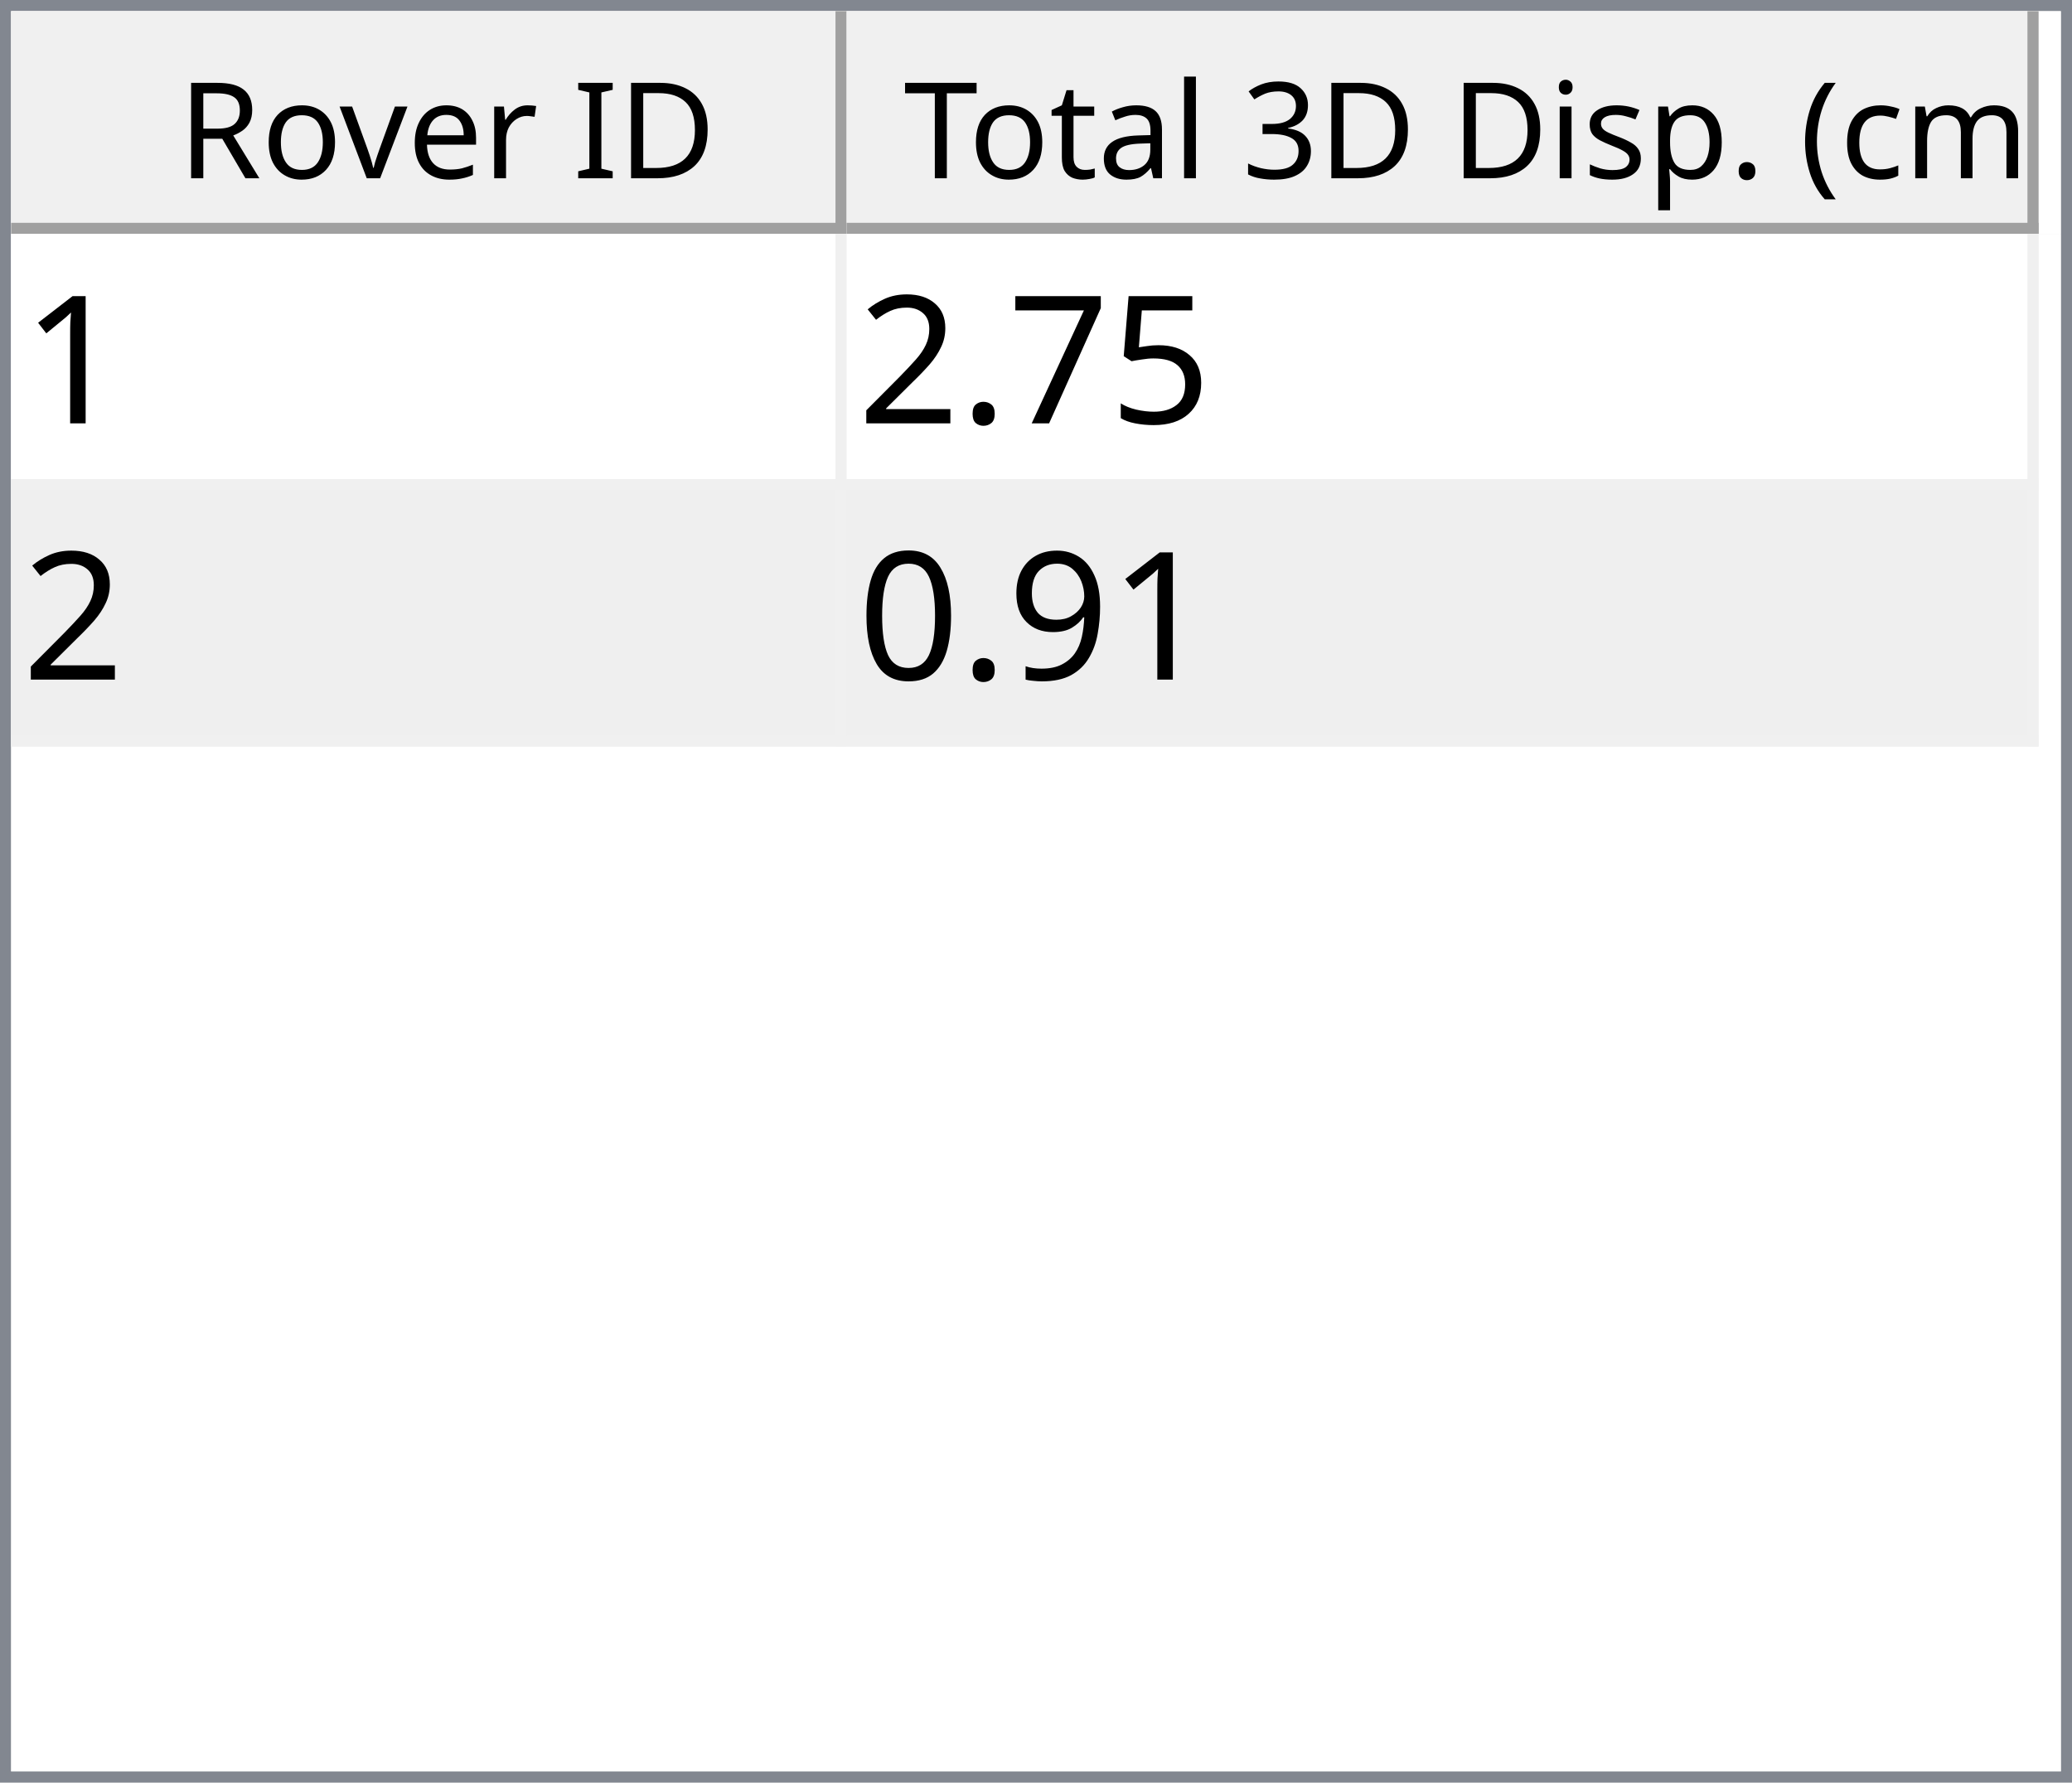
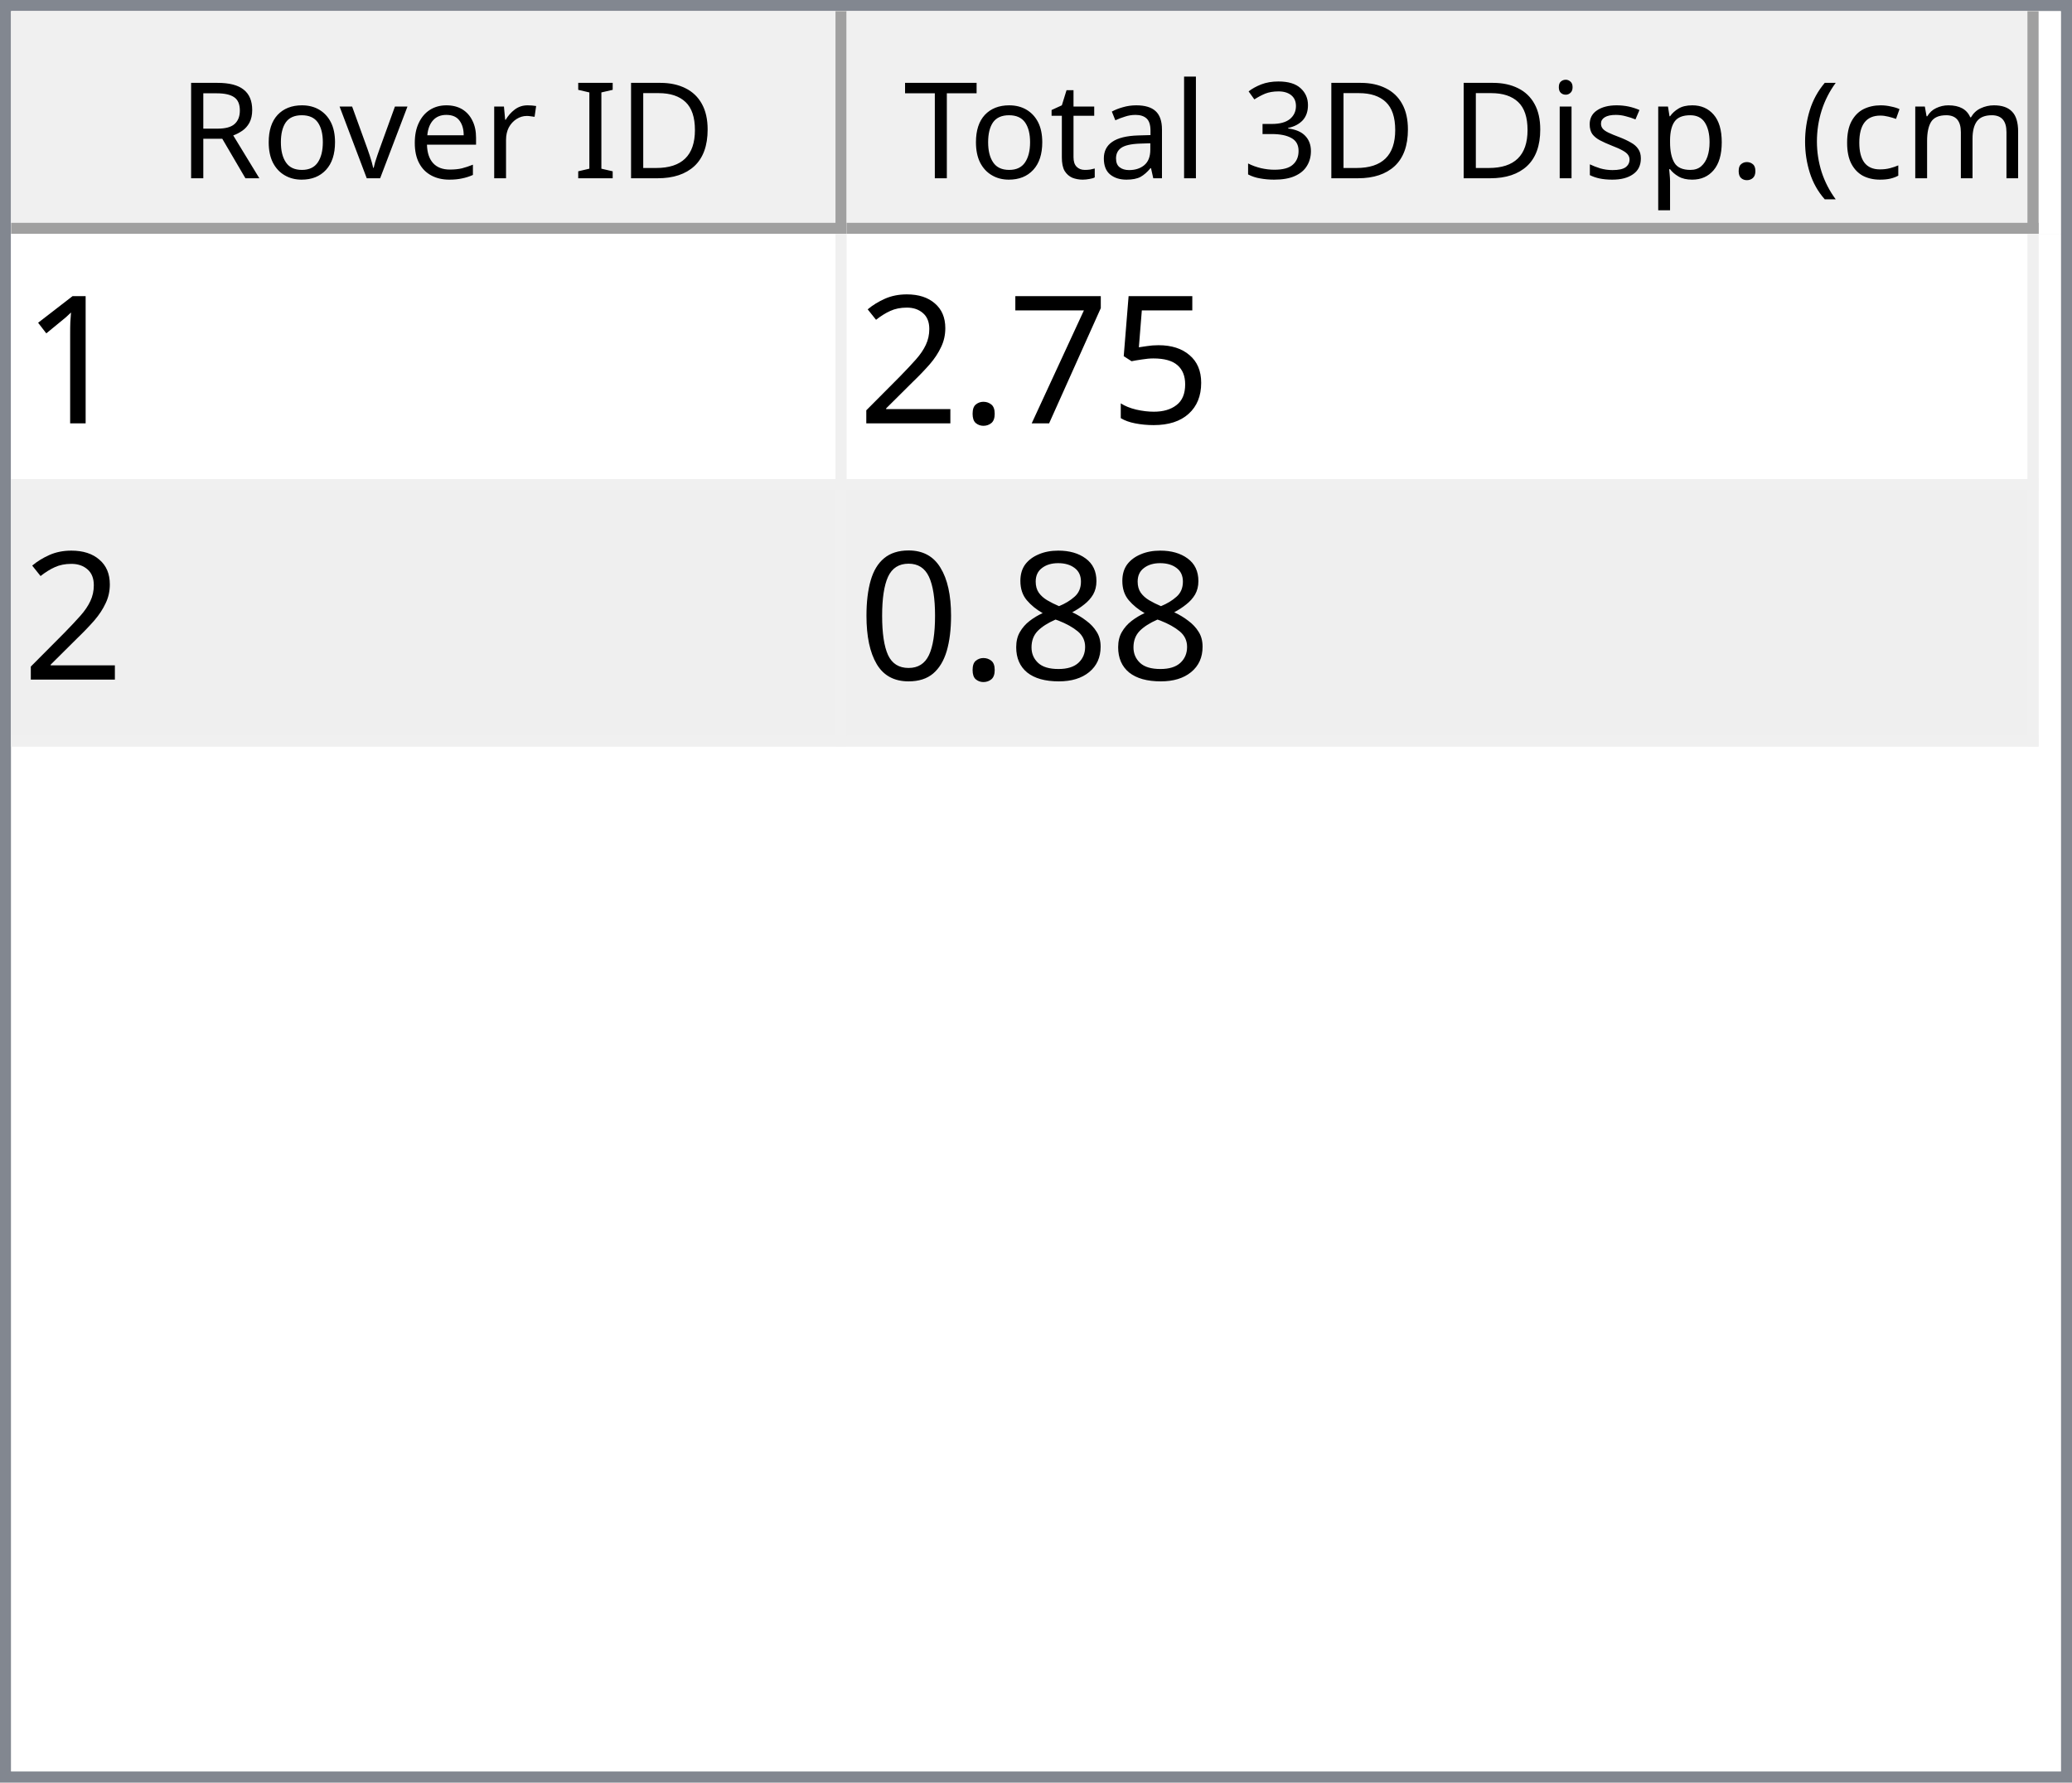
<svg xmlns="http://www.w3.org/2000/svg" style="fill-opacity:1; color-rendering:auto; color-interpolation:auto; text-rendering:auto; stroke:black; stroke-linecap:square; stroke-miterlimit:10; shape-rendering:auto; stroke-opacity:1; fill:black; stroke-dasharray:none; font-weight:normal; stroke-width:1; font-family:'Dialog'; font-style:normal; stroke-linejoin:miter; font-size:12px; stroke-dashoffset:0; image-rendering:auto;" width="186" height="160">
  <defs id="genericDefs" />
  <g>
    <defs id="defs1">
      <clipPath clipPathUnits="userSpaceOnUse" id="clipPath1">
        <path d="M0 0 L186 0 L186 160 L0 160 L0 0 Z" />
      </clipPath>
      <clipPath clipPathUnits="userSpaceOnUse" id="clipPath2">
        <path d="M0 0 L0 160 L186 160 L186 0 Z" />
      </clipPath>
      <clipPath clipPathUnits="userSpaceOnUse" id="clipPath3">
        <path d="M0 0 L0 20 L184 20 L184 0 Z" />
      </clipPath>
      <clipPath clipPathUnits="userSpaceOnUse" id="clipPath4">
        <path d="M0 0 L0 20 L75 20 L75 0 Z" />
      </clipPath>
      <clipPath clipPathUnits="userSpaceOnUse" id="clipPath5">
        <path d="M1 1 L1 19 L74 19 L74 1 Z" />
      </clipPath>
      <clipPath clipPathUnits="userSpaceOnUse" id="clipPath6">
        <path d="M0 0 L0 18 L73 18 L73 0 Z" />
      </clipPath>
      <clipPath clipPathUnits="userSpaceOnUse" id="clipPath7">
        <path d="M-0.5 -0.5 L-0.5 19.5 L74.5 19.5 L74.5 -0.5 Z" />
      </clipPath>
      <clipPath clipPathUnits="userSpaceOnUse" id="clipPath8">
        <path d="M0 0 L0 20 L107 20 L107 0 Z" />
      </clipPath>
      <clipPath clipPathUnits="userSpaceOnUse" id="clipPath9">
        <path d="M1 1 L1 19 L106 19 L106 1 Z" />
      </clipPath>
      <clipPath clipPathUnits="userSpaceOnUse" id="clipPath10">
        <path d="M0 0 L0 18 L105 18 L105 0 Z" />
      </clipPath>
      <clipPath clipPathUnits="userSpaceOnUse" id="clipPath11">
        <path d="M-0.5 -0.5 L-0.5 19.5 L106.5 19.5 L106.5 -0.5 Z" />
      </clipPath>
      <clipPath clipPathUnits="userSpaceOnUse" id="clipPath12">
        <path d="M0 0 L0 138 L184 138 L184 0 Z" />
      </clipPath>
      <clipPath clipPathUnits="userSpaceOnUse" id="clipPath13">
        <path d="M0 0 L0 46 L182 46 L182 0 Z" />
      </clipPath>
      <clipPath clipPathUnits="userSpaceOnUse" id="clipPath14">
        <path d="M-0.5 -0.5 L-0.5 45.5 L181.5 45.5 L181.5 -0.5 Z" />
      </clipPath>
      <clipPath clipPathUnits="userSpaceOnUse" id="clipPath15">
        <path d="M0 0 L0 22 L74 22 L74 0 Z" />
      </clipPath>
      <clipPath clipPathUnits="userSpaceOnUse" id="clipPath16">
        <path d="M0 0 L0 22 L106 22 L106 0 Z" />
      </clipPath>
      <font horiz-adv-x="64.551" id="font1">
        <font-face ascent="107.91" descent="25.098" units-per-em="100" style="font-style:normal; font-family:Segoe UI; font-weight:normal;" />
        <missing-glyph horiz-adv-x="64.551" d="M8.109 0 L8.109 68.266 L56.453 68.266 L56.453 0 L8.109 0 ZM15.328 7.234 L49.219 7.234 L49.219 61.031 L15.328 61.031 L15.328 7.234 Z" />
        <glyph unicode="D" horiz-adv-x="70.117" d="M9.188 0 L9.188 70.016 L28.516 70.016 Q65.531 70.016 65.531 35.891 Q65.531 19.672 55.25 9.836 Q44.969 0 27.734 0 L9.188 0 ZM17.391 62.594 L17.391 7.422 L27.828 7.422 Q41.609 7.422 49.273 14.797 Q56.938 22.172 56.938 35.688 Q56.938 62.594 28.328 62.594 L17.391 62.594 Z" />
        <glyph unicode="I" horiz-adv-x="26.611" d="M17.391 0 L9.188 0 L9.188 70.016 L17.391 70.016 L17.391 0 Z" />
        <glyph unicode=" " horiz-adv-x="27.393" d="" />
        <glyph unicode="r" horiz-adv-x="34.766" d="M34.188 41.891 Q32.078 43.5 28.125 43.5 Q23 43.5 19.555 38.672 Q16.109 33.844 16.109 25.484 L16.109 0 L8.109 0 L8.109 50 L16.109 50 L16.109 39.703 L16.312 39.703 Q18.016 44.969 21.531 47.922 Q25.047 50.875 29.391 50.875 Q32.516 50.875 34.188 50.203 L34.188 41.891 Z" />
        <glyph unicode="e" horiz-adv-x="52.295" d="M48.297 23 L12.984 23 Q13.188 14.656 17.484 10.109 Q21.781 5.562 29.297 5.562 Q37.75 5.562 44.828 11.141 L44.828 3.609 Q38.234 -1.172 27.391 -1.172 Q16.797 -1.172 10.742 5.641 Q4.688 12.453 4.688 24.812 Q4.688 36.469 11.305 43.82 Q17.922 51.172 27.734 51.172 Q37.547 51.172 42.922 44.828 Q48.297 38.484 48.297 27.203 L48.297 23 ZM40.094 29.781 Q40.047 36.719 36.75 40.578 Q33.453 44.438 27.594 44.438 Q21.922 44.438 17.969 40.383 Q14.016 36.328 13.094 29.781 L40.094 29.781 Z" />
        <glyph unicode="v" horiz-adv-x="47.9" d="M47.406 50 L27.484 0 L19.625 0 L0.688 50 L9.469 50 L22.172 13.672 Q23.578 9.672 23.922 6.688 L24.125 6.688 Q24.609 10.453 25.688 13.484 L38.969 50 L47.406 50 Z" />
        <glyph unicode="o" horiz-adv-x="58.594" d="M29 -1.172 Q17.922 -1.172 11.305 5.836 Q4.688 12.844 4.688 24.422 Q4.688 37.016 11.57 44.094 Q18.453 51.172 30.172 51.172 Q41.359 51.172 47.633 44.289 Q53.906 37.406 53.906 25.203 Q53.906 13.234 47.141 6.031 Q40.375 -1.172 29 -1.172 ZM29.594 44.438 Q21.875 44.438 17.383 39.188 Q12.891 33.938 12.891 24.703 Q12.891 15.828 17.43 10.695 Q21.969 5.562 29.594 5.562 Q37.359 5.562 41.531 10.594 Q45.703 15.625 45.703 24.906 Q45.703 34.281 41.531 39.359 Q37.359 44.438 29.594 44.438 Z" />
        <glyph unicode="R" horiz-adv-x="59.814" d="M59.375 0 L49.609 0 L37.891 19.625 Q36.281 22.359 34.766 24.289 Q33.25 26.219 31.664 27.438 Q30.078 28.656 28.25 29.219 Q26.422 29.781 24.125 29.781 L17.391 29.781 L17.391 0 L9.188 0 L9.188 70.016 L30.078 70.016 Q34.672 70.016 38.555 68.867 Q42.438 67.719 45.289 65.375 Q48.141 63.031 49.758 59.547 Q51.375 56.062 51.375 51.375 Q51.375 47.703 50.273 44.656 Q49.172 41.609 47.148 39.211 Q45.125 36.812 42.266 35.133 Q39.406 33.453 35.844 32.516 L35.844 32.328 Q37.594 31.547 38.891 30.547 Q40.188 29.547 41.359 28.18 Q42.531 26.812 43.68 25.078 Q44.828 23.344 46.234 21.047 L59.375 0 ZM17.391 62.594 L17.391 37.203 L28.516 37.203 Q31.594 37.203 34.203 38.133 Q36.812 39.062 38.719 40.797 Q40.625 42.531 41.703 45.047 Q42.781 47.562 42.781 50.688 Q42.781 56.297 39.141 59.445 Q35.5 62.594 28.609 62.594 L17.391 62.594 Z" />
        <glyph unicode=")" horiz-adv-x="30.176" d="M8.297 -15.922 L1.172 -15.922 Q16.406 2.344 16.406 26.812 Q16.406 51.469 1.078 70.016 L8.297 70.016 Q23.531 52.156 23.531 26.703 Q23.531 1.375 8.297 -15.922 Z" />
        <glyph unicode="m" horiz-adv-x="86.133" d="M79.109 0 L71.094 0 L71.094 28.719 Q71.094 37.016 68.531 40.727 Q65.969 44.438 59.906 44.438 Q54.781 44.438 51.195 39.75 Q47.609 35.062 47.609 28.516 L47.609 0 L39.594 0 L39.594 29.688 Q39.594 44.438 28.219 44.438 Q22.953 44.438 19.531 40.016 Q16.109 35.594 16.109 28.516 L16.109 0 L8.109 0 L8.109 50 L16.109 50 L16.109 42.094 L16.312 42.094 Q21.625 51.172 31.844 51.172 Q36.969 51.172 40.773 48.312 Q44.578 45.453 46 40.828 Q51.562 51.172 62.594 51.172 Q79.109 51.172 79.109 30.812 L79.109 0 Z" />
        <glyph unicode="c" horiz-adv-x="46.191" d="M42.188 2.297 Q36.422 -1.172 28.516 -1.172 Q17.828 -1.172 11.258 5.789 Q4.688 12.75 4.688 23.828 Q4.688 36.188 11.766 43.68 Q18.844 51.172 30.672 51.172 Q37.25 51.172 42.281 48.734 L42.281 40.531 Q36.719 44.438 30.375 44.438 Q22.703 44.438 17.797 38.945 Q12.891 33.453 12.891 24.516 Q12.891 15.719 17.508 10.641 Q22.125 5.562 29.891 5.562 Q36.422 5.562 42.188 9.906 L42.188 2.297 Z" />
        <glyph unicode="(" horiz-adv-x="30.176" d="M29.109 -15.922 L21.969 -15.922 Q6.844 1.375 6.844 26.703 Q6.844 52.156 21.969 70.016 L29.203 70.016 Q13.875 51.469 13.875 26.812 Q13.875 2.344 29.109 -15.922 Z" />
        <glyph unicode="." horiz-adv-x="21.68" d="M10.891 -1.078 Q8.641 -1.078 7.055 0.539 Q5.469 2.156 5.469 4.391 Q5.469 6.641 7.055 8.273 Q8.641 9.906 10.891 9.906 Q13.188 9.906 14.797 8.273 Q16.406 6.641 16.406 4.391 Q16.406 2.156 14.797 0.539 Q13.188 -1.078 10.891 -1.078 Z" />
        <glyph unicode="p" horiz-adv-x="58.789" d="M16.312 7.234 L16.109 7.234 L16.109 -23 L8.109 -23 L8.109 50 L16.109 50 L16.109 41.219 L16.312 41.219 Q22.219 51.172 33.594 51.172 Q43.266 51.172 48.688 44.461 Q54.109 37.75 54.109 26.469 Q54.109 13.922 48 6.375 Q41.891 -1.172 31.297 -1.172 Q21.578 -1.172 16.312 7.234 ZM16.109 27.391 L16.109 20.406 Q16.109 14.203 20.141 9.883 Q24.172 5.562 30.375 5.562 Q37.641 5.562 41.773 11.133 Q45.906 16.703 45.906 26.609 Q45.906 34.969 42.047 39.703 Q38.188 44.438 31.594 44.438 Q24.609 44.438 20.359 39.578 Q16.109 34.719 16.109 27.391 Z" />
        <glyph unicode="s" horiz-adv-x="42.432" d="M5.078 1.812 L5.078 10.406 Q11.625 5.562 19.484 5.562 Q30.031 5.562 30.031 12.594 Q30.031 14.594 29.125 15.992 Q28.219 17.391 26.68 18.461 Q25.141 19.531 23.07 20.383 Q21 21.234 18.609 22.172 Q15.281 23.484 12.766 24.828 Q10.25 26.172 8.57 27.859 Q6.891 29.547 6.031 31.695 Q5.172 33.844 5.172 36.719 Q5.172 40.234 6.789 42.945 Q8.406 45.656 11.086 47.484 Q13.766 49.312 17.211 50.242 Q20.656 51.172 24.312 51.172 Q30.812 51.172 35.938 48.922 L35.938 40.828 Q30.422 44.438 23.25 44.438 Q21 44.438 19.195 43.922 Q17.391 43.406 16.094 42.477 Q14.797 41.547 14.086 40.258 Q13.375 38.969 13.375 37.406 Q13.375 35.453 14.086 34.133 Q14.797 32.812 16.164 31.789 Q17.531 30.766 19.484 29.938 Q21.438 29.109 23.922 28.125 Q27.25 26.859 29.883 25.516 Q32.516 24.172 34.375 22.484 Q36.234 20.797 37.234 18.602 Q38.234 16.406 38.234 13.375 Q38.234 9.672 36.602 6.938 Q34.969 4.203 32.234 2.398 Q29.5 0.594 25.93 -0.289 Q22.359 -1.172 18.453 -1.172 Q10.75 -1.172 5.078 1.812 Z" />
        <glyph unicode="i" horiz-adv-x="24.219" d="M12.203 62.703 Q10.062 62.703 8.547 64.164 Q7.031 65.625 7.031 67.875 Q7.031 70.125 8.547 71.609 Q10.062 73.094 12.203 73.094 Q14.406 73.094 15.945 71.609 Q17.484 70.125 17.484 67.875 Q17.484 65.719 15.945 64.211 Q14.406 62.703 12.203 62.703 ZM16.109 0 L8.109 0 L8.109 50 L16.109 50 L16.109 0 Z" />
        <glyph unicode="3" horiz-adv-x="53.906" d="M46.531 19.828 Q46.531 15.094 44.75 11.211 Q42.969 7.328 39.719 4.57 Q36.469 1.812 31.93 0.297 Q27.391 -1.219 21.922 -1.219 Q11.922 -1.219 6 2.594 L6 11.188 Q13.094 5.609 22.219 5.609 Q25.875 5.609 28.828 6.539 Q31.781 7.469 33.906 9.227 Q36.031 10.984 37.18 13.477 Q38.328 15.969 38.328 19.094 Q38.328 32.812 18.797 32.812 L12.984 32.812 L12.984 39.594 L18.5 39.594 Q35.797 39.594 35.797 52.484 Q35.797 64.406 22.609 64.406 Q15.188 64.406 8.688 59.422 L8.688 67.188 Q15.375 71.188 24.609 71.188 Q29 71.188 32.57 69.969 Q36.141 68.75 38.68 66.555 Q41.219 64.359 42.609 61.281 Q44 58.203 44 54.5 Q44 40.672 30.031 36.719 L30.031 36.531 Q33.594 36.141 36.625 34.797 Q39.656 33.453 41.852 31.305 Q44.047 29.156 45.289 26.25 Q46.531 23.344 46.531 19.828 Z" />
        <glyph unicode="l" horiz-adv-x="24.219" d="M16.109 0 L8.109 0 L8.109 74.031 L16.109 74.031 L16.109 0 Z" />
        <glyph unicode="a" horiz-adv-x="50.879" d="M43.891 0 L35.891 0 L35.891 7.812 L35.688 7.812 Q30.469 -1.172 20.312 -1.172 Q12.844 -1.172 8.617 2.781 Q4.391 6.734 4.391 13.281 Q4.391 27.297 20.906 29.594 L35.891 31.688 Q35.891 44.438 25.594 44.438 Q16.547 44.438 9.281 38.281 L9.281 46.484 Q16.656 51.172 26.266 51.172 Q43.891 51.172 43.891 32.516 L43.891 0 ZM35.891 25.297 L23.828 23.641 Q18.266 22.859 15.43 20.875 Q12.594 18.891 12.594 13.875 Q12.594 10.203 15.211 7.883 Q17.828 5.562 22.172 5.562 Q28.125 5.562 32.008 9.742 Q35.891 13.922 35.891 20.312 L35.891 25.297 Z" />
        <glyph unicode="t" horiz-adv-x="33.887" d="M31.297 0.484 Q28.469 -1.078 23.828 -1.078 Q10.688 -1.078 10.688 13.578 L10.688 43.172 L2.094 43.172 L2.094 50 L10.688 50 L10.688 62.203 L18.703 64.797 L18.703 50 L31.297 50 L31.297 43.172 L18.703 43.172 L18.703 14.984 Q18.703 9.969 20.414 7.82 Q22.125 5.672 26.078 5.672 Q29.109 5.672 31.297 7.328 L31.297 0.484 Z" />
        <glyph unicode="T" horiz-adv-x="52.393" d="M50.594 62.594 L30.375 62.594 L30.375 0 L22.172 0 L22.172 62.594 L2 62.594 L2 70.016 L50.594 70.016 L50.594 62.594 Z" />
      </font>
      <font horiz-adv-x="75.0" id="font2">
        <font-face ascent="100.537" descent="21.973" units-per-em="100" style="font-style:normal; font-family:sans-serif; font-weight:normal;" />
        <missing-glyph horiz-adv-x="75.0" d="M12.5 0 L12.5 62.5 L62.5 62.5 L62.5 0 L12.5 0 ZM14.062 1.562 L60.938 1.562 L60.938 60.938 L14.062 60.938 L14.062 1.562 Z" />
        <glyph unicode="1" horiz-adv-x="55.615" d="M37.25 0 L28.469 0 L28.469 56 Q25.297 52.984 20.141 49.953 Q14.984 46.922 10.891 45.406 L10.891 53.906 Q18.266 57.375 23.781 62.305 Q29.297 67.234 31.594 71.875 L37.25 71.875 L37.25 0 Z" />
        <glyph unicode="5" horiz-adv-x="55.615" d="M4.156 18.75 L13.375 19.531 Q14.406 12.797 18.141 9.398 Q21.875 6 27.156 6 Q33.5 6 37.891 10.789 Q42.281 15.578 42.281 23.484 Q42.281 31 38.062 35.352 Q33.844 39.703 27 39.703 Q22.75 39.703 19.336 37.773 Q15.922 35.844 13.969 32.766 L5.719 33.844 L12.641 70.609 L48.25 70.609 L48.25 62.203 L19.672 62.203 L15.828 42.969 Q22.266 47.469 29.344 47.469 Q38.719 47.469 45.164 40.969 Q51.609 34.469 51.609 24.266 Q51.609 14.547 45.953 7.469 Q39.062 -1.219 27.156 -1.219 Q17.391 -1.219 11.211 4.25 Q5.031 9.719 4.156 18.75 Z" />
        <glyph unicode="7" horiz-adv-x="55.615" d="M4.734 62.203 L4.734 70.656 L51.078 70.656 L51.078 63.812 Q44.234 56.547 37.523 44.484 Q30.812 32.422 27.156 19.672 Q24.516 10.688 23.781 0 L14.75 0 Q14.891 8.453 18.062 20.414 Q21.234 32.375 27.172 43.484 Q33.109 54.594 39.797 62.203 L4.734 62.203 Z" />
        <glyph unicode="." horiz-adv-x="27.783" d="M9.078 0 L9.078 10.016 L19.094 10.016 L19.094 0 L9.078 0 Z" />
        <glyph unicode="2" horiz-adv-x="55.615" d="M50.344 8.453 L50.344 0 L3.031 0 Q2.938 3.172 4.047 6.109 Q5.859 10.938 9.836 15.625 Q13.812 20.312 21.344 26.469 Q33.016 36.031 37.117 41.625 Q41.219 47.219 41.219 52.203 Q41.219 57.422 37.477 61.008 Q33.734 64.594 27.734 64.594 Q21.391 64.594 17.578 60.789 Q13.766 56.984 13.719 50.25 L4.688 51.172 Q5.609 61.281 11.664 66.578 Q17.719 71.875 27.938 71.875 Q38.234 71.875 44.242 66.164 Q50.25 60.453 50.25 52 Q50.25 47.703 48.492 43.555 Q46.734 39.406 42.656 34.812 Q38.578 30.219 29.109 22.219 Q21.188 15.578 18.945 13.211 Q16.703 10.844 15.234 8.453 L50.344 8.453 Z" />
-         <glyph unicode="9" horiz-adv-x="55.615" d="M5.469 16.547 L13.922 17.328 Q14.984 11.375 18.016 8.688 Q21.047 6 25.781 6 Q29.828 6 32.883 7.859 Q35.938 9.719 37.891 12.82 Q39.844 15.922 41.164 21.195 Q42.484 26.469 42.484 31.938 Q42.484 32.516 42.438 33.688 Q39.797 29.5 35.234 26.883 Q30.672 24.266 25.344 24.266 Q16.453 24.266 10.305 30.711 Q4.156 37.156 4.156 47.703 Q4.156 58.594 10.578 65.234 Q17 71.875 26.656 71.875 Q33.641 71.875 39.43 68.117 Q45.219 64.359 48.219 57.398 Q51.219 50.438 51.219 37.25 Q51.219 23.531 48.242 15.406 Q45.266 7.281 39.383 3.031 Q33.5 -1.219 25.594 -1.219 Q17.188 -1.219 11.867 3.445 Q6.547 8.109 5.469 16.547 ZM41.453 48.141 Q41.453 55.719 37.43 60.156 Q33.406 64.594 27.734 64.594 Q21.875 64.594 17.531 59.812 Q13.188 55.031 13.188 47.406 Q13.188 40.578 17.312 36.305 Q21.438 32.031 27.484 32.031 Q33.594 32.031 37.523 36.305 Q41.453 40.578 41.453 48.141 Z" />
+         <glyph unicode="8" horiz-adv-x="55.615" d="M17.672 38.812 Q12.203 40.828 9.57 44.539 Q6.938 48.25 6.938 53.422 Q6.938 61.234 12.555 66.555 Q18.172 71.875 27.484 71.875 Q36.859 71.875 42.578 66.43 Q48.297 60.984 48.297 53.172 Q48.297 48.188 45.68 44.508 Q43.062 40.828 37.75 38.812 Q44.344 36.672 47.781 31.883 Q51.219 27.094 51.219 20.453 Q51.219 11.281 44.727 5.031 Q38.234 -1.219 27.641 -1.219 Q17.047 -1.219 10.547 5.055 Q4.047 11.328 4.047 20.703 Q4.047 27.688 7.594 32.398 Q11.141 37.109 17.672 38.812 ZM15.922 53.719 Q15.922 48.641 19.195 45.414 Q22.469 42.188 27.688 42.188 Q32.766 42.188 36.016 45.383 Q39.266 48.578 39.266 53.219 Q39.266 58.062 35.914 61.359 Q32.562 64.656 27.594 64.656 Q22.562 64.656 19.242 61.43 Q15.922 58.203 15.922 53.719 ZM13.094 20.656 Q13.094 16.891 14.875 13.375 Q16.656 9.859 20.172 7.93 Q23.688 6 27.734 6 Q34.031 6 38.133 10.055 Q42.234 14.109 42.234 20.359 Q42.234 26.703 38.016 30.859 Q33.797 35.016 27.438 35.016 Q21.234 35.016 17.164 30.914 Q13.094 26.812 13.094 20.656 Z" />
        <glyph unicode="0" horiz-adv-x="55.615" d="M4.156 35.297 Q4.156 48 6.766 55.742 Q9.375 63.484 14.523 67.68 Q19.672 71.875 27.484 71.875 Q33.25 71.875 37.594 69.555 Q41.938 67.234 44.773 62.867 Q47.609 58.5 49.219 52.227 Q50.828 45.953 50.828 35.297 Q50.828 22.703 48.242 14.969 Q45.656 7.234 40.508 3.008 Q35.359 -1.219 27.484 -1.219 Q17.141 -1.219 11.234 6.203 Q4.156 15.141 4.156 35.297 ZM13.188 35.297 Q13.188 17.672 17.312 11.836 Q21.438 6 27.484 6 Q33.547 6 37.672 11.859 Q41.797 17.719 41.797 35.297 Q41.797 52.984 37.672 58.789 Q33.547 64.594 27.391 64.594 Q21.344 64.594 17.719 59.469 Q13.188 52.938 13.188 35.297 Z" />
      </font>
    </defs>
    <g style="fill:white; stroke:white;">
      <rect x="0" y="0" width="186" style="clip-path:url(#clipPath1); stroke:none;" height="160" />
    </g>
    <g style="fill:white; text-rendering:optimizeSpeed; color-rendering:optimizeSpeed; image-rendering:optimizeSpeed; shape-rendering:crispEdges; stroke:white; color-interpolation:sRGB;">
      <rect x="0" width="186" height="160" y="0" style="stroke:none;" />
      <path style="stroke:none;" d="M0 160 L186 160 L186 0 L0 0 Z" />
    </g>
    <g style="fill:rgb(240,240,240); font-family:'Segoe UI'; stroke:rgb(240,240,240);">
      <rect x="0" y="0" width="186" style="clip-path:url(#clipPath2); stroke:none;" height="160" />
    </g>
    <g style="fill:rgb(130,135,144); font-family:'Segoe UI'; stroke:rgb(130,135,144);">
      <path d="M0 0 L186 0 L186 160 L0 160 L0 0 ZM1 1 L185 1 L185 159 L1 159 L1 1 Z" style="fill-rule:evenodd; clip-path:url(#clipPath2); stroke:none;" />
    </g>
    <g style="fill:white; font-family:'Segoe UI'; stroke:white;" transform="translate(1,1)">
      <rect x="0" y="0" width="184" style="clip-path:url(#clipPath3); stroke:none;" height="20" />
    </g>
    <g style="fill:rgb(240,240,240); font-family:'Segoe UI'; stroke:rgb(240,240,240);" transform="translate(1,1)">
      <rect x="0" y="0" width="75" style="clip-path:url(#clipPath4); stroke:none;" height="20" />
    </g>
    <g style="font-family:'Segoe UI';" transform="translate(2,2)">
      <text x="14" xml:space="preserve" y="14" style="clip-path:url(#clipPath6); stroke:none;">Rover ID</text>
    </g>
    <g style="fill:rgb(160,160,160); font-family:'Segoe UI'; stroke:rgb(160,160,160); stroke-linejoin:bevel;" transform="translate(1.5,1.5)">
      <line x1="74" x2="74" y1="0" style="fill:none; clip-path:url(#clipPath7);" y2="19" />
    </g>
    <g style="fill:rgb(160,160,160); font-family:'Segoe UI'; stroke:rgb(160,160,160); stroke-linejoin:bevel;" transform="matrix(1,0,0,1,1,1) translate(0.5,0.5)">
      <line x1="0" x2="74" y1="19" style="fill:none; clip-path:url(#clipPath7);" y2="19" />
    </g>
    <g style="fill:rgb(240,240,240); font-family:'Segoe UI'; stroke:rgb(240,240,240);" transform="translate(76,1)">
      <rect x="0" y="0" width="107" style="clip-path:url(#clipPath8); stroke:none;" height="20" />
    </g>
    <g style="font-family:'Segoe UI';" transform="translate(77,2)">
      <text x="1" xml:space="preserve" y="14" style="clip-path:url(#clipPath10); stroke:none;"> Total 3D Disp. (cm)</text>
    </g>
    <g style="fill:rgb(160,160,160); font-family:'Segoe UI'; stroke:rgb(160,160,160); stroke-linejoin:bevel;" transform="translate(76.5,1.5)">
      <line x1="106" x2="106" y1="0" style="fill:none; clip-path:url(#clipPath11);" y2="19" />
    </g>
    <g style="fill:rgb(160,160,160); font-family:'Segoe UI'; stroke:rgb(160,160,160); stroke-linejoin:bevel;" transform="matrix(1,0,0,1,76,1) translate(0.5,0.5)">
      <line x1="0" x2="106" y1="19" style="fill:none; clip-path:url(#clipPath11);" y2="19" />
    </g>
    <g style="fill:white; font-family:'Segoe UI'; stroke:white;" transform="translate(1,21)">
      <rect x="0" y="0" width="184" style="clip-path:url(#clipPath12); stroke:none;" height="138" />
    </g>
    <g style="fill:rgb(240,240,240); font-size:16px; font-family:sans-serif; stroke:rgb(240,240,240);" transform="translate(1,21)">
      <rect x="0" y="0" width="182" style="clip-path:url(#clipPath13); stroke:none;" height="46" />
      <line transform="translate(0.5,0.5)" x1="0" x2="181" y1="22" style="clip-path:url(#clipPath14); fill:none; stroke-linejoin:bevel;" y2="22" />
    </g>
    <g transform="matrix(1,0,0,1,1,21) translate(0.5,0.5)" style="fill:rgb(240,240,240); font-size:16px; font-family:sans-serif; stroke:rgb(240,240,240); stroke-linejoin:bevel;">
      <line x1="0" x2="181" y1="45" style="fill:none; clip-path:url(#clipPath14);" y2="45" />
    </g>
    <g transform="matrix(1,0,0,1,1,21) translate(0.5,0.5)" style="fill:rgb(240,240,240); font-size:16px; font-family:sans-serif; stroke:rgb(240,240,240); stroke-linejoin:bevel;">
      <line x1="74" x2="74" y1="0" style="fill:none; clip-path:url(#clipPath14);" y2="45" />
    </g>
    <g transform="matrix(1,0,0,1,1,21) translate(0.5,0.5)" style="fill:rgb(240,240,240); font-size:16px; font-family:sans-serif; stroke:rgb(240,240,240); stroke-linejoin:bevel;">
      <line x1="181" x2="181" y1="0" style="fill:none; clip-path:url(#clipPath14);" y2="45" />
    </g>
    <g style="fill:white; font-size:16px; font-family:sans-serif; stroke:white;" transform="matrix(1,0,0,1,1,21)">
      <rect x="0" y="0" width="74" style="clip-path:url(#clipPath15); stroke:none;" height="22" />
      <text x="1" y="17" style="fill:black; clip-path:url(#clipPath15); stroke:none;" xml:space="preserve">1</text>
    </g>
    <g style="fill:white; font-size:16px; font-family:sans-serif; stroke:white;" transform="matrix(1,0,0,1,1,21) translate(75,0)">
      <rect x="0" y="0" width="106" style="clip-path:url(#clipPath16); stroke:none;" height="22" />
      <text x="1" y="17" style="fill:black; clip-path:url(#clipPath16); stroke:none;" xml:space="preserve">2.75</text>
    </g>
    <g style="fill:rgb(239,239,239); font-size:16px; font-family:sans-serif; stroke:rgb(239,239,239);" transform="matrix(1,0,0,1,1,21) translate(0,23)">
      <rect x="0" y="0" width="74" style="clip-path:url(#clipPath15); stroke:none;" height="22" />
      <text x="1" y="17" style="fill:black; clip-path:url(#clipPath15); stroke:none;" xml:space="preserve">2</text>
    </g>
    <g style="fill:rgb(239,239,239); font-size:16px; font-family:sans-serif; stroke:rgb(239,239,239);" transform="matrix(1,0,0,1,1,21) translate(75,23)">
      <rect x="0" y="0" width="106" style="clip-path:url(#clipPath16); stroke:none;" height="22" />
-       <text x="1" y="17" style="fill:black; clip-path:url(#clipPath16); stroke:none;" xml:space="preserve">0.91</text>
+       <text x="1" y="17" style="fill:black; clip-path:url(#clipPath16); stroke:none;" xml:space="preserve">0.88</text>
    </g>
  </g>
</svg>
